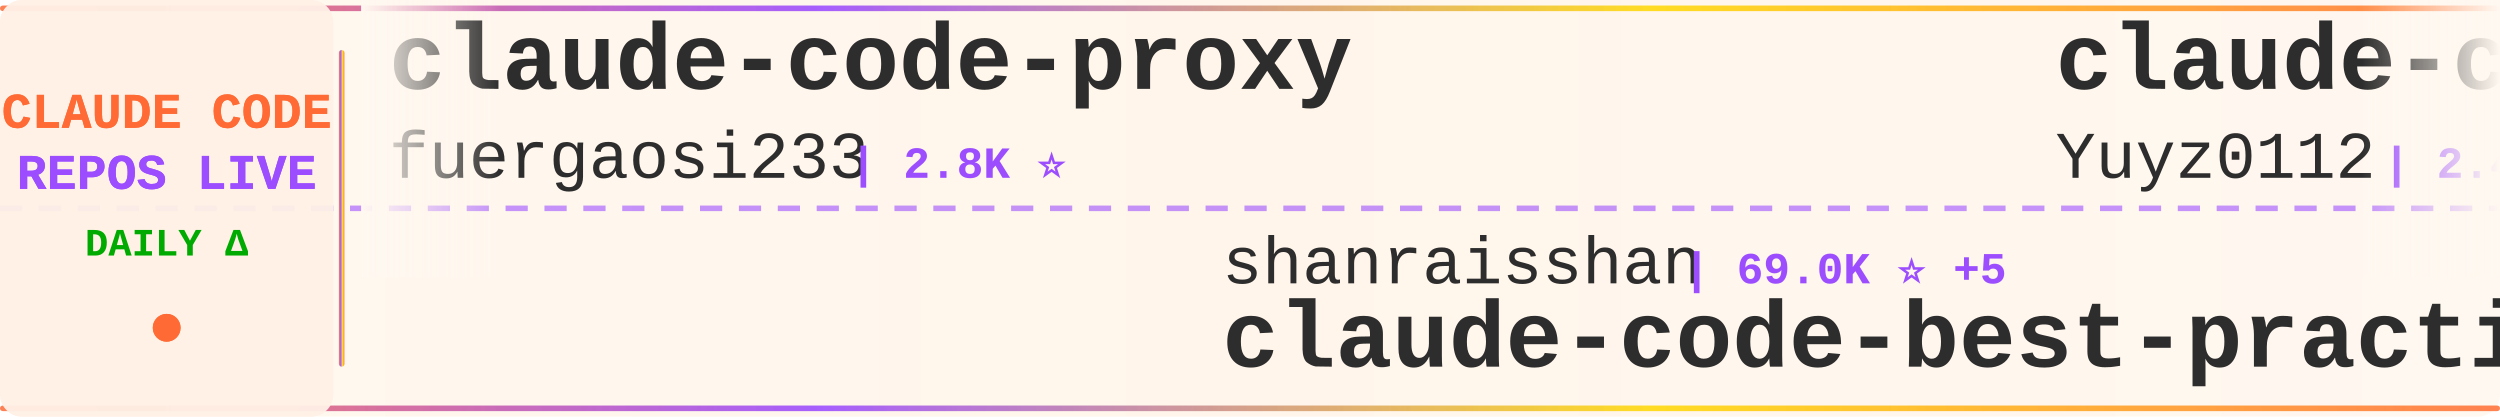
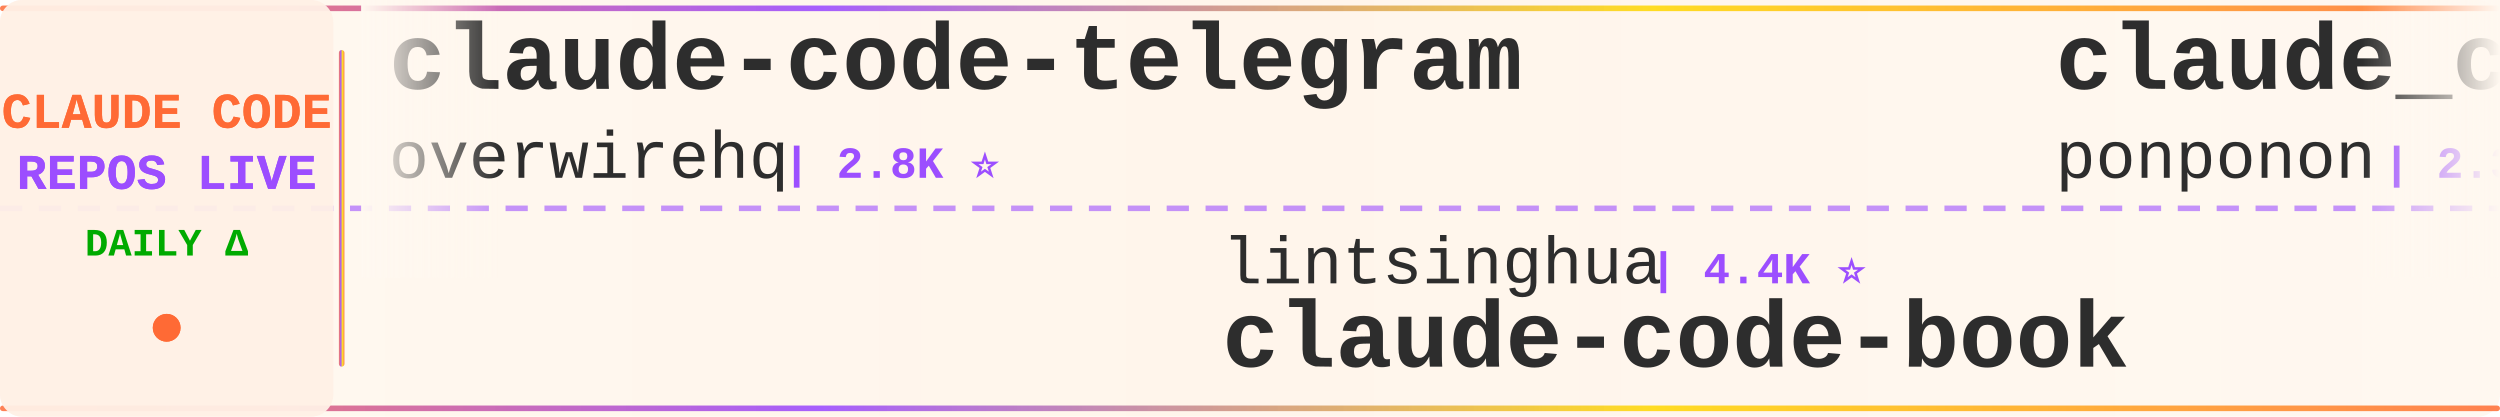
<svg xmlns="http://www.w3.org/2000/svg" width="900" height="150">
  <defs>
    <linearGradient id="tickerBg" x1="0%" y1="0%" x2="100%" y2="0%">
      <stop offset="0%" style="stop-color:#fff8f0;stop-opacity:0.98" />
      <stop offset="50%" style="stop-color:#fff5eb;stop-opacity:1" />
      <stop offset="100%" style="stop-color:#fff8f0;stop-opacity:0.98" />
    </linearGradient>
    <linearGradient id="borderGrad" x1="0%" y1="0%" x2="100%" y2="0%">
      <stop offset="0%" style="stop-color:#FF6B35;stop-opacity:0.85">
        <animate attributeName="stop-opacity" values="0.85;1;0.85" dur="2s" repeatCount="indefinite" />
      </stop>
      <stop offset="33%" style="stop-color:#9C4EFF;stop-opacity:0.9">
        <animate attributeName="stop-opacity" values="0.9;1;0.9" dur="2.2s" repeatCount="indefinite" />
      </stop>
      <stop offset="66%" style="stop-color:#FFD700;stop-opacity:0.85">
        <animate attributeName="stop-opacity" values="0.85;1;0.85" dur="1.8s" repeatCount="indefinite" />
      </stop>
      <stop offset="100%" style="stop-color:#FF6B35;stop-opacity:0.85">
        <animate attributeName="stop-opacity" values="0.85;1;0.85" dur="2s" repeatCount="indefinite" />
      </stop>
    </linearGradient>
    <filter id="textGlow">
      <feGaussianBlur stdDeviation="0.15" result="coloredBlur" />
      <feMerge>
        <feMergeNode in="coloredBlur" />
        <feMergeNode in="SourceGraphic" />
      </feMerge>
    </filter>
    <filter id="metricGlow">
      <feGaussianBlur stdDeviation="0.2" result="coloredBlur" />
      <feMerge>
        <feMergeNode in="coloredBlur" />
        <feMergeNode in="SourceGraphic" />
      </feMerge>
    </filter>
    <linearGradient id="leftFade" x1="0%" y1="0%" x2="100%" y2="0%">
      <stop offset="0%" style="stop-color:#fff8f0;stop-opacity:1" />
      <stop offset="100%" style="stop-color:#fff8f0;stop-opacity:0" />
    </linearGradient>
    <linearGradient id="rightFade" x1="0%" y1="0%" x2="100%" y2="0%">
      <stop offset="0%" style="stop-color:#fff8f0;stop-opacity:0" />
      <stop offset="100%" style="stop-color:#fff8f0;stop-opacity:1" />
    </linearGradient>
  </defs>
  <rect width="900" height="150" fill="url(#tickerBg)" rx="8" />
  <rect x="0" y="2" width="900" height="2" fill="url(#borderGrad)" rx="1" />
  <rect x="0" y="146" width="900" height="2" fill="url(#borderGrad)" rx="1" />
  <line x1="0" y1="75" x2="900" y2="75" stroke="#9C4EFF" stroke-width="2" stroke-dasharray="8 6" opacity="0.6" />
  <rect x="0" y="0" width="120" height="150" fill="#fff0e6" opacity="0.95" rx="8" />
  <text x="60" y="46" font-family="'Courier New', monospace" font-size="18" font-weight="bold" fill="#FF6B35" text-anchor="middle" filter="url(#textGlow)">
    CLAUDE CODE
  </text>
  <text x="60" y="68" font-family="'Courier New', monospace" font-size="18" font-weight="bold" fill="#9C4EFF" text-anchor="middle" filter="url(#textGlow)">
    REPOS LIVE
  </text>
  <text x="60" y="92" font-family="'Courier New', monospace" font-size="14" font-weight="bold" fill="#00aa00" text-anchor="middle">
    DAILY Δ
  </text>
  <circle cx="60" cy="118" r="5" fill="#FF6B35" filter="url(#metricGlow)">
    <animate attributeName="r" values="4;6;4" dur="1.5s" repeatCount="indefinite" />
    <animate attributeName="opacity" values="0.6;1;0.6" dur="1.5s" repeatCount="indefinite" />
  </circle>
  <rect x="122" y="18" width="2" height="114" fill="url(#borderGrad)" rx="1" />
  <clipPath id="tickerClip">
    <rect x="130" y="0" width="770" height="150" />
  </clipPath>
  <g clip-path="url(#tickerClip)">
    <g id="tickerItems">
      <animateTransform attributeName="transform" attributeType="XML" type="translate" from="0 0" to="-3000 0" dur="54s" repeatCount="indefinite" />
      <g transform="translate(0, 0)">
-         <text x="140" y="32" font-family="'Courier New', monospace" font-size="34" font-weight="bold" fill="#2d2d2d">claude-code-proxy</text>
-         <text x="140" y="64" font-family="'Courier New', monospace" font-size="24" font-weight="normal" fill="#2d2d2d" opacity="1.0">fuergaosi233</text>
-         <text x="306" y="64" font-family="'Courier New', monospace" font-size="16" font-weight="bold" fill="#9C4EFF"> | 2.8K ⭐</text>
+         <text x="140" y="32" font-family="'Courier New', monospace" font-size="34" font-weight="bold" fill="#2d2d2d">claude-code-telegram</text>
+         <text x="140" y="64" font-family="'Courier New', monospace" font-size="24" font-weight="normal" fill="#2d2d2d" opacity="1.0">overwirehq</text>
+         <text x="282" y="64" font-family="'Courier New', monospace" font-size="16" font-weight="bold" fill="#9C4EFF"> | 2.8K ⭐</text>
      </g>
      <g transform="translate(300, 0)">
+         <text x="140" y="102" font-family="'Courier New', monospace" font-size="24" font-weight="normal" fill="#2d2d2d" opacity="1.0">lintsinghua</text>
+         <text x="294" y="102" font-family="'Courier New', monospace" font-size="16" font-weight="bold" fill="#9C4EFF"> | 4.4K ⭐</text>
+         <text x="140" y="132" font-family="'Courier New', monospace" font-size="34" font-weight="bold" fill="#2d2d2d">claude-code-book</text>
+       </g>
+       <g transform="translate(600, 0)">
+         <text x="140" y="32" font-family="'Courier New', monospace" font-size="34" font-weight="bold" fill="#2d2d2d">claude_code_src</text>
+         <text x="140" y="64" font-family="'Courier New', monospace" font-size="24" font-weight="normal" fill="#2d2d2d" opacity="1.0">ponponon</text>
+         <text x="258" y="64" font-family="'Courier New', monospace" font-size="16" font-weight="bold" fill="#9C4EFF"> | 2.3K ⭐</text>
+       </g>
+       <g transform="translate(900, 0)">
        <text x="140" y="102" font-family="'Courier New', monospace" font-size="24" font-weight="normal" fill="#2d2d2d" opacity="1.0">shanraisshan</text>
-         <text x="306" y="102" font-family="'Courier New', monospace" font-size="16" font-weight="bold" fill="#9C4EFF"> | 69.0K ⭐ +5</text>
+         <text x="306" y="102" font-family="'Courier New', monospace" font-size="16" font-weight="bold" fill="#9C4EFF"> | 69.0K ⭐ +3</text>
        <text x="140" y="132" font-family="'Courier New', monospace" font-size="34" font-weight="bold" fill="#2d2d2d">claude-code-best-practic...</text>
      </g>
-       <g transform="translate(600, 0)">
-         <text x="140" y="32" font-family="'Courier New', monospace" font-size="34" font-weight="bold" fill="#2d2d2d">claude-code-reverse</text>
-         <text x="140" y="64" font-family="'Courier New', monospace" font-size="24" font-weight="normal" fill="#2d2d2d" opacity="1.0">Yuyz0112</text>
-         <text x="258" y="64" font-family="'Courier New', monospace" font-size="16" font-weight="bold" fill="#9C4EFF"> | 2.4K ⭐</text>
+       <g transform="translate(1200, 0)">
+         <text x="140" y="32" font-family="'Courier New', monospace" font-size="34" font-weight="bold" fill="#2d2d2d">everything-claude-code-z...</text>
+         <text x="140" y="64" font-family="'Courier New', monospace" font-size="24" font-weight="normal" fill="#2d2d2d" opacity="1.0">xu-xiang</text>
+         <text x="258" y="64" font-family="'Courier New', monospace" font-size="16" font-weight="bold" fill="#9C4EFF"> | 2.0K ⭐</text>
      </g>
-       <g transform="translate(900, 0)">
+       <g transform="translate(1500, 0)">
        <text x="140" y="102" font-family="'Courier New', monospace" font-size="24" font-weight="normal" fill="#2d2d2d" opacity="1.0">Windy3f3f3f3f</text>
-         <text x="318" y="102" font-family="'Courier New', monospace" font-size="16" font-weight="bold" fill="#9C4EFF"> | 3.8K ⭐</text>
+         <text x="318" y="102" font-family="'Courier New', monospace" font-size="16" font-weight="bold" fill="#9C4EFF"> | 3.8K ⭐ +1</text>
        <text x="140" y="132" font-family="'Courier New', monospace" font-size="34" font-weight="bold" fill="#2d2d2d">how-claude-code-works</text>
      </g>
-       <g transform="translate(1200, 0)">
-         <text x="140" y="32" font-family="'Courier New', monospace" font-size="34" font-weight="bold" fill="#2d2d2d">claude-code-hub</text>
-         <text x="140" y="64" font-family="'Courier New', monospace" font-size="24" font-weight="normal" fill="#2d2d2d" opacity="1.0">ding113</text>
-         <text x="246" y="64" font-family="'Courier New', monospace" font-size="16" font-weight="bold" fill="#9C4EFF"> | 3.4K ⭐</text>
-       </g>
-       <g transform="translate(1500, 0)">
-         <text x="140" y="102" font-family="'Courier New', monospace" font-size="24" font-weight="normal" fill="#2d2d2d" opacity="1.0">pengchengneo</text>
-         <text x="306" y="102" font-family="'Courier New', monospace" font-size="16" font-weight="bold" fill="#9C4EFF"> | 1.8K ⭐</text>
-         <text x="140" y="132" font-family="'Courier New', monospace" font-size="34" font-weight="bold" fill="#2d2d2d">Claude-Code</text>
-       </g>
      <g transform="translate(1800, 0)">
-         <text x="140" y="32" font-family="'Courier New', monospace" font-size="34" font-weight="bold" fill="#2d2d2d">claude-code-engineering</text>
-         <text x="140" y="64" font-family="'Courier New', monospace" font-size="24" font-weight="normal" fill="#2d2d2d" opacity="1.0">huangjia2019</text>
-         <text x="306" y="64" font-family="'Courier New', monospace" font-size="16" font-weight="bold" fill="#9C4EFF"> | 1.2K ⭐</text>
+         <text x="140" y="32" font-family="'Courier New', monospace" font-size="34" font-weight="bold" fill="#2d2d2d">claude-code-hooks-master...</text>
+         <text x="140" y="64" font-family="'Courier New', monospace" font-size="24" font-weight="normal" fill="#2d2d2d" opacity="1.0">disler</text>
+         <text x="234" y="64" font-family="'Courier New', monospace" font-size="16" font-weight="bold" fill="#9C4EFF"> | 4.0K ⭐</text>
      </g>
      <g transform="translate(2100, 0)">
-         <text x="140" y="102" font-family="'Courier New', monospace" font-size="24" font-weight="normal" fill="#2d2d2d" opacity="1.0">Cranot</text>
-         <text x="234" y="102" font-family="'Courier New', monospace" font-size="16" font-weight="bold" fill="#9C4EFF"> | 2.9K ⭐</text>
-         <text x="140" y="132" font-family="'Courier New', monospace" font-size="34" font-weight="bold" fill="#2d2d2d">claude-code-guide</text>
+         <text x="140" y="102" font-family="'Courier New', monospace" font-size="24" font-weight="normal" fill="#2d2d2d" opacity="1.0">huangjia2019</text>
+         <text x="306" y="102" font-family="'Courier New', monospace" font-size="16" font-weight="bold" fill="#9C4EFF"> | 1.2K ⭐</text>
+         <text x="140" y="132" font-family="'Courier New', monospace" font-size="34" font-weight="bold" fill="#2d2d2d">claude-code-engineering</text>
      </g>
      <g transform="translate(2400, 0)">
-         <text x="140" y="32" font-family="'Courier New', monospace" font-size="34" font-weight="bold" fill="#2d2d2d">learn-claude-code</text>
-         <text x="140" y="64" font-family="'Courier New', monospace" font-size="24" font-weight="normal" fill="#2d2d2d" opacity="1.0">shareAI-lab</text>
-         <text x="294" y="64" font-family="'Courier New', monospace" font-size="16" font-weight="bold" fill="#9C4EFF"> | 80.3K ⭐ +2</text>
+         <text x="140" y="32" font-family="'Courier New', monospace" font-size="34" font-weight="bold" fill="#2d2d2d">oh-my-claudecode</text>
+         <text x="140" y="64" font-family="'Courier New', monospace" font-size="24" font-weight="normal" fill="#2d2d2d" opacity="1.0">Yeachan-Heo</text>
+         <text x="294" y="64" font-family="'Courier New', monospace" font-size="16" font-weight="bold" fill="#9C4EFF"> | 40.8K ⭐ +3</text>
      </g>
      <g transform="translate(2700, 0)">
-         <text x="140" y="102" font-family="'Courier New', monospace" font-size="24" font-weight="normal" fill="#2d2d2d" opacity="1.0">daymade</text>
-         <text x="246" y="102" font-family="'Courier New', monospace" font-size="16" font-weight="bold" fill="#9C4EFF"> | 1.5K ⭐ +1</text>
-         <text x="140" y="132" font-family="'Courier New', monospace" font-size="34" font-weight="bold" fill="#2d2d2d">claude-code-skills</text>
+         <text x="140" y="102" font-family="'Courier New', monospace" font-size="24" font-weight="normal" fill="#2d2d2d" opacity="1.0">fuergaosi233</text>
+         <text x="306" y="102" font-family="'Courier New', monospace" font-size="16" font-weight="bold" fill="#9C4EFF"> | 2.8K ⭐</text>
+         <text x="140" y="132" font-family="'Courier New', monospace" font-size="34" font-weight="bold" fill="#2d2d2d">claude-code-proxy</text>
      </g>
      <g transform="translate(3000, 0)">
-         <text x="140" y="32" font-family="'Courier New', monospace" font-size="34" font-weight="bold" fill="#2d2d2d">claude-code-proxy</text>
-         <text x="140" y="64" font-family="'Courier New', monospace" font-size="24" font-weight="normal" fill="#2d2d2d" opacity="1.0">fuergaosi233</text>
-         <text x="306" y="64" font-family="'Courier New', monospace" font-size="16" font-weight="bold" fill="#9C4EFF"> | 2.8K ⭐</text>
+         <text x="140" y="32" font-family="'Courier New', monospace" font-size="34" font-weight="bold" fill="#2d2d2d">claude-code-telegram</text>
+         <text x="140" y="64" font-family="'Courier New', monospace" font-size="24" font-weight="normal" fill="#2d2d2d" opacity="1.0">overwirehq</text>
+         <text x="282" y="64" font-family="'Courier New', monospace" font-size="16" font-weight="bold" fill="#9C4EFF"> | 2.8K ⭐</text>
      </g>
      <g transform="translate(3300, 0)">
-         <text x="140" y="102" font-family="'Courier New', monospace" font-size="24" font-weight="normal" fill="#2d2d2d" opacity="1.0">shanraisshan</text>
-         <text x="306" y="102" font-family="'Courier New', monospace" font-size="16" font-weight="bold" fill="#9C4EFF"> | 69.0K ⭐ +5</text>
-         <text x="140" y="132" font-family="'Courier New', monospace" font-size="34" font-weight="bold" fill="#2d2d2d">claude-code-best-practic...</text>
+         <text x="140" y="102" font-family="'Courier New', monospace" font-size="24" font-weight="normal" fill="#2d2d2d" opacity="1.0">lintsinghua</text>
+         <text x="294" y="102" font-family="'Courier New', monospace" font-size="16" font-weight="bold" fill="#9C4EFF"> | 4.4K ⭐</text>
+         <text x="140" y="132" font-family="'Courier New', monospace" font-size="34" font-weight="bold" fill="#2d2d2d">claude-code-book</text>
      </g>
      <g transform="translate(3600, 0)">
-         <text x="140" y="32" font-family="'Courier New', monospace" font-size="34" font-weight="bold" fill="#2d2d2d">claude-code-reverse</text>
-         <text x="140" y="64" font-family="'Courier New', monospace" font-size="24" font-weight="normal" fill="#2d2d2d" opacity="1.0">Yuyz0112</text>
-         <text x="258" y="64" font-family="'Courier New', monospace" font-size="16" font-weight="bold" fill="#9C4EFF"> | 2.4K ⭐</text>
+         <text x="140" y="32" font-family="'Courier New', monospace" font-size="34" font-weight="bold" fill="#2d2d2d">claude_code_src</text>
+         <text x="140" y="64" font-family="'Courier New', monospace" font-size="24" font-weight="normal" fill="#2d2d2d" opacity="1.0">ponponon</text>
+         <text x="258" y="64" font-family="'Courier New', monospace" font-size="16" font-weight="bold" fill="#9C4EFF"> | 2.3K ⭐</text>
      </g>
      <g transform="translate(3900, 0)">
-         <text x="140" y="102" font-family="'Courier New', monospace" font-size="24" font-weight="normal" fill="#2d2d2d" opacity="1.0">Windy3f3f3f3f</text>
-         <text x="318" y="102" font-family="'Courier New', monospace" font-size="16" font-weight="bold" fill="#9C4EFF"> | 3.8K ⭐</text>
-         <text x="140" y="132" font-family="'Courier New', monospace" font-size="34" font-weight="bold" fill="#2d2d2d">how-claude-code-works</text>
+         <text x="140" y="102" font-family="'Courier New', monospace" font-size="24" font-weight="normal" fill="#2d2d2d" opacity="1.0">shanraisshan</text>
+         <text x="306" y="102" font-family="'Courier New', monospace" font-size="16" font-weight="bold" fill="#9C4EFF"> | 69.0K ⭐ +3</text>
+         <text x="140" y="132" font-family="'Courier New', monospace" font-size="34" font-weight="bold" fill="#2d2d2d">claude-code-best-practic...</text>
      </g>
    </g>
  </g>
  <rect x="130" y="0" width="50" height="100" fill="url(#leftFade)" />
  <rect x="850" y="0" width="50" height="100" fill="url(#rightFade)" />
</svg>
